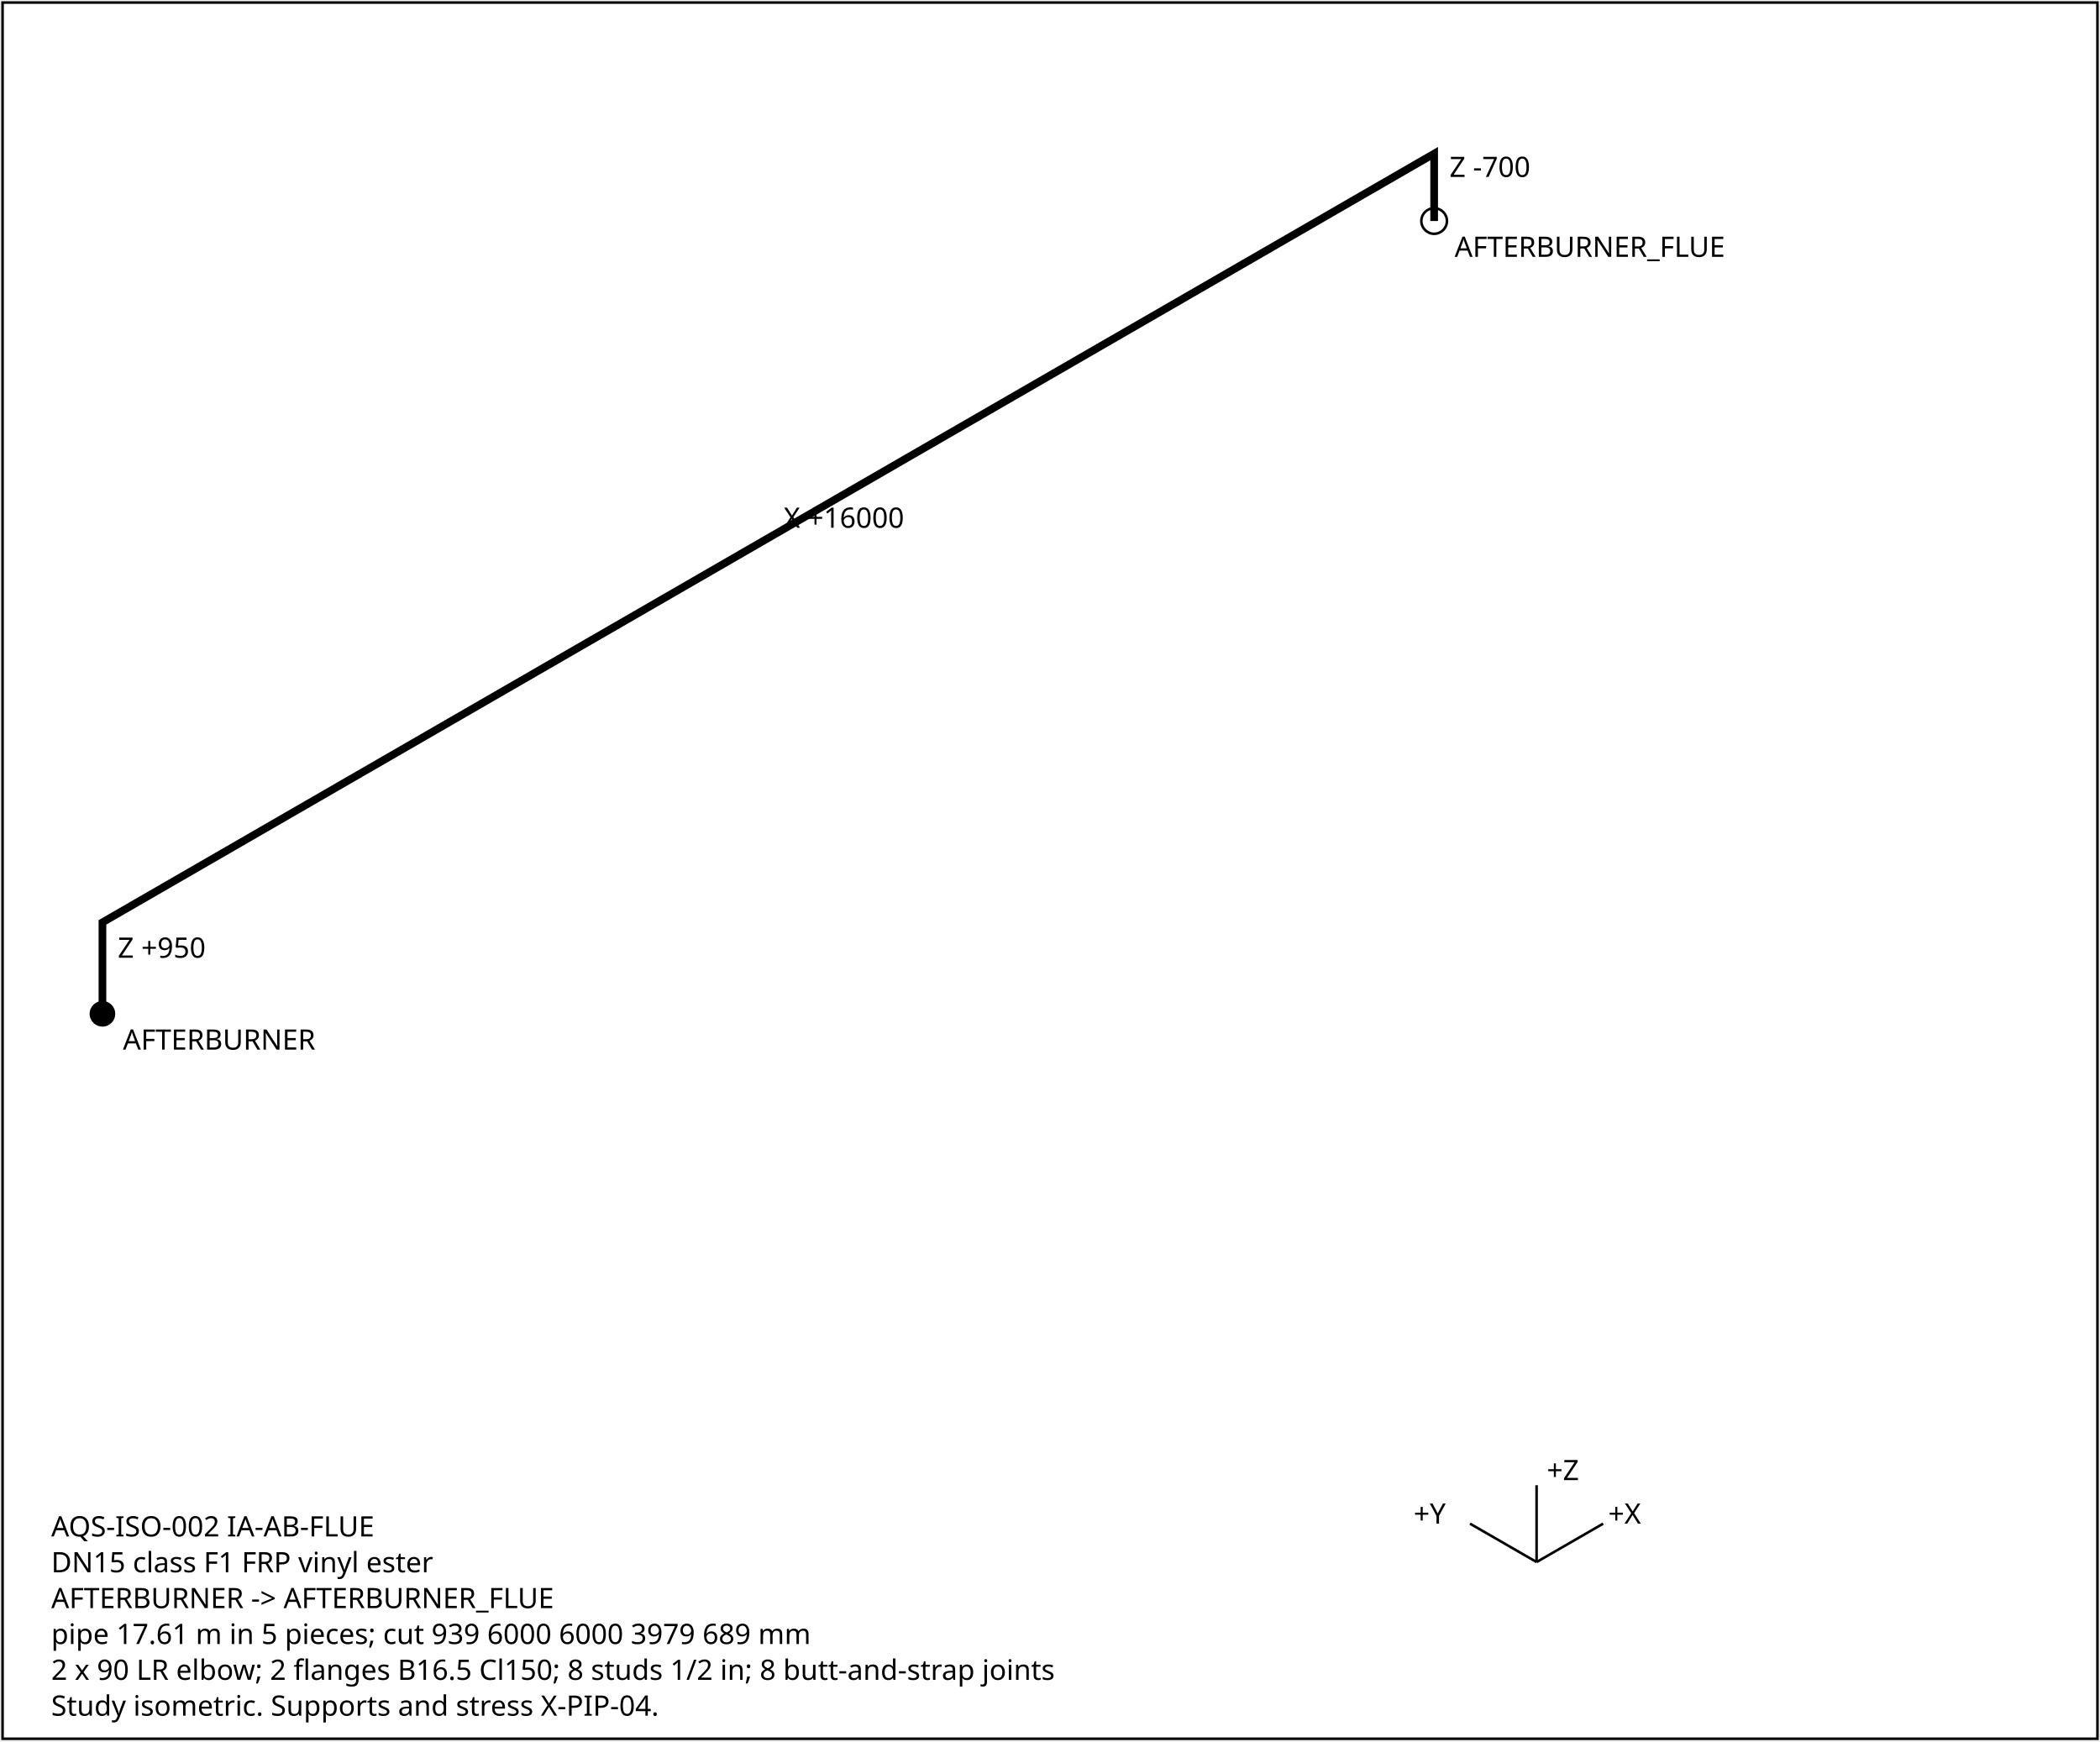
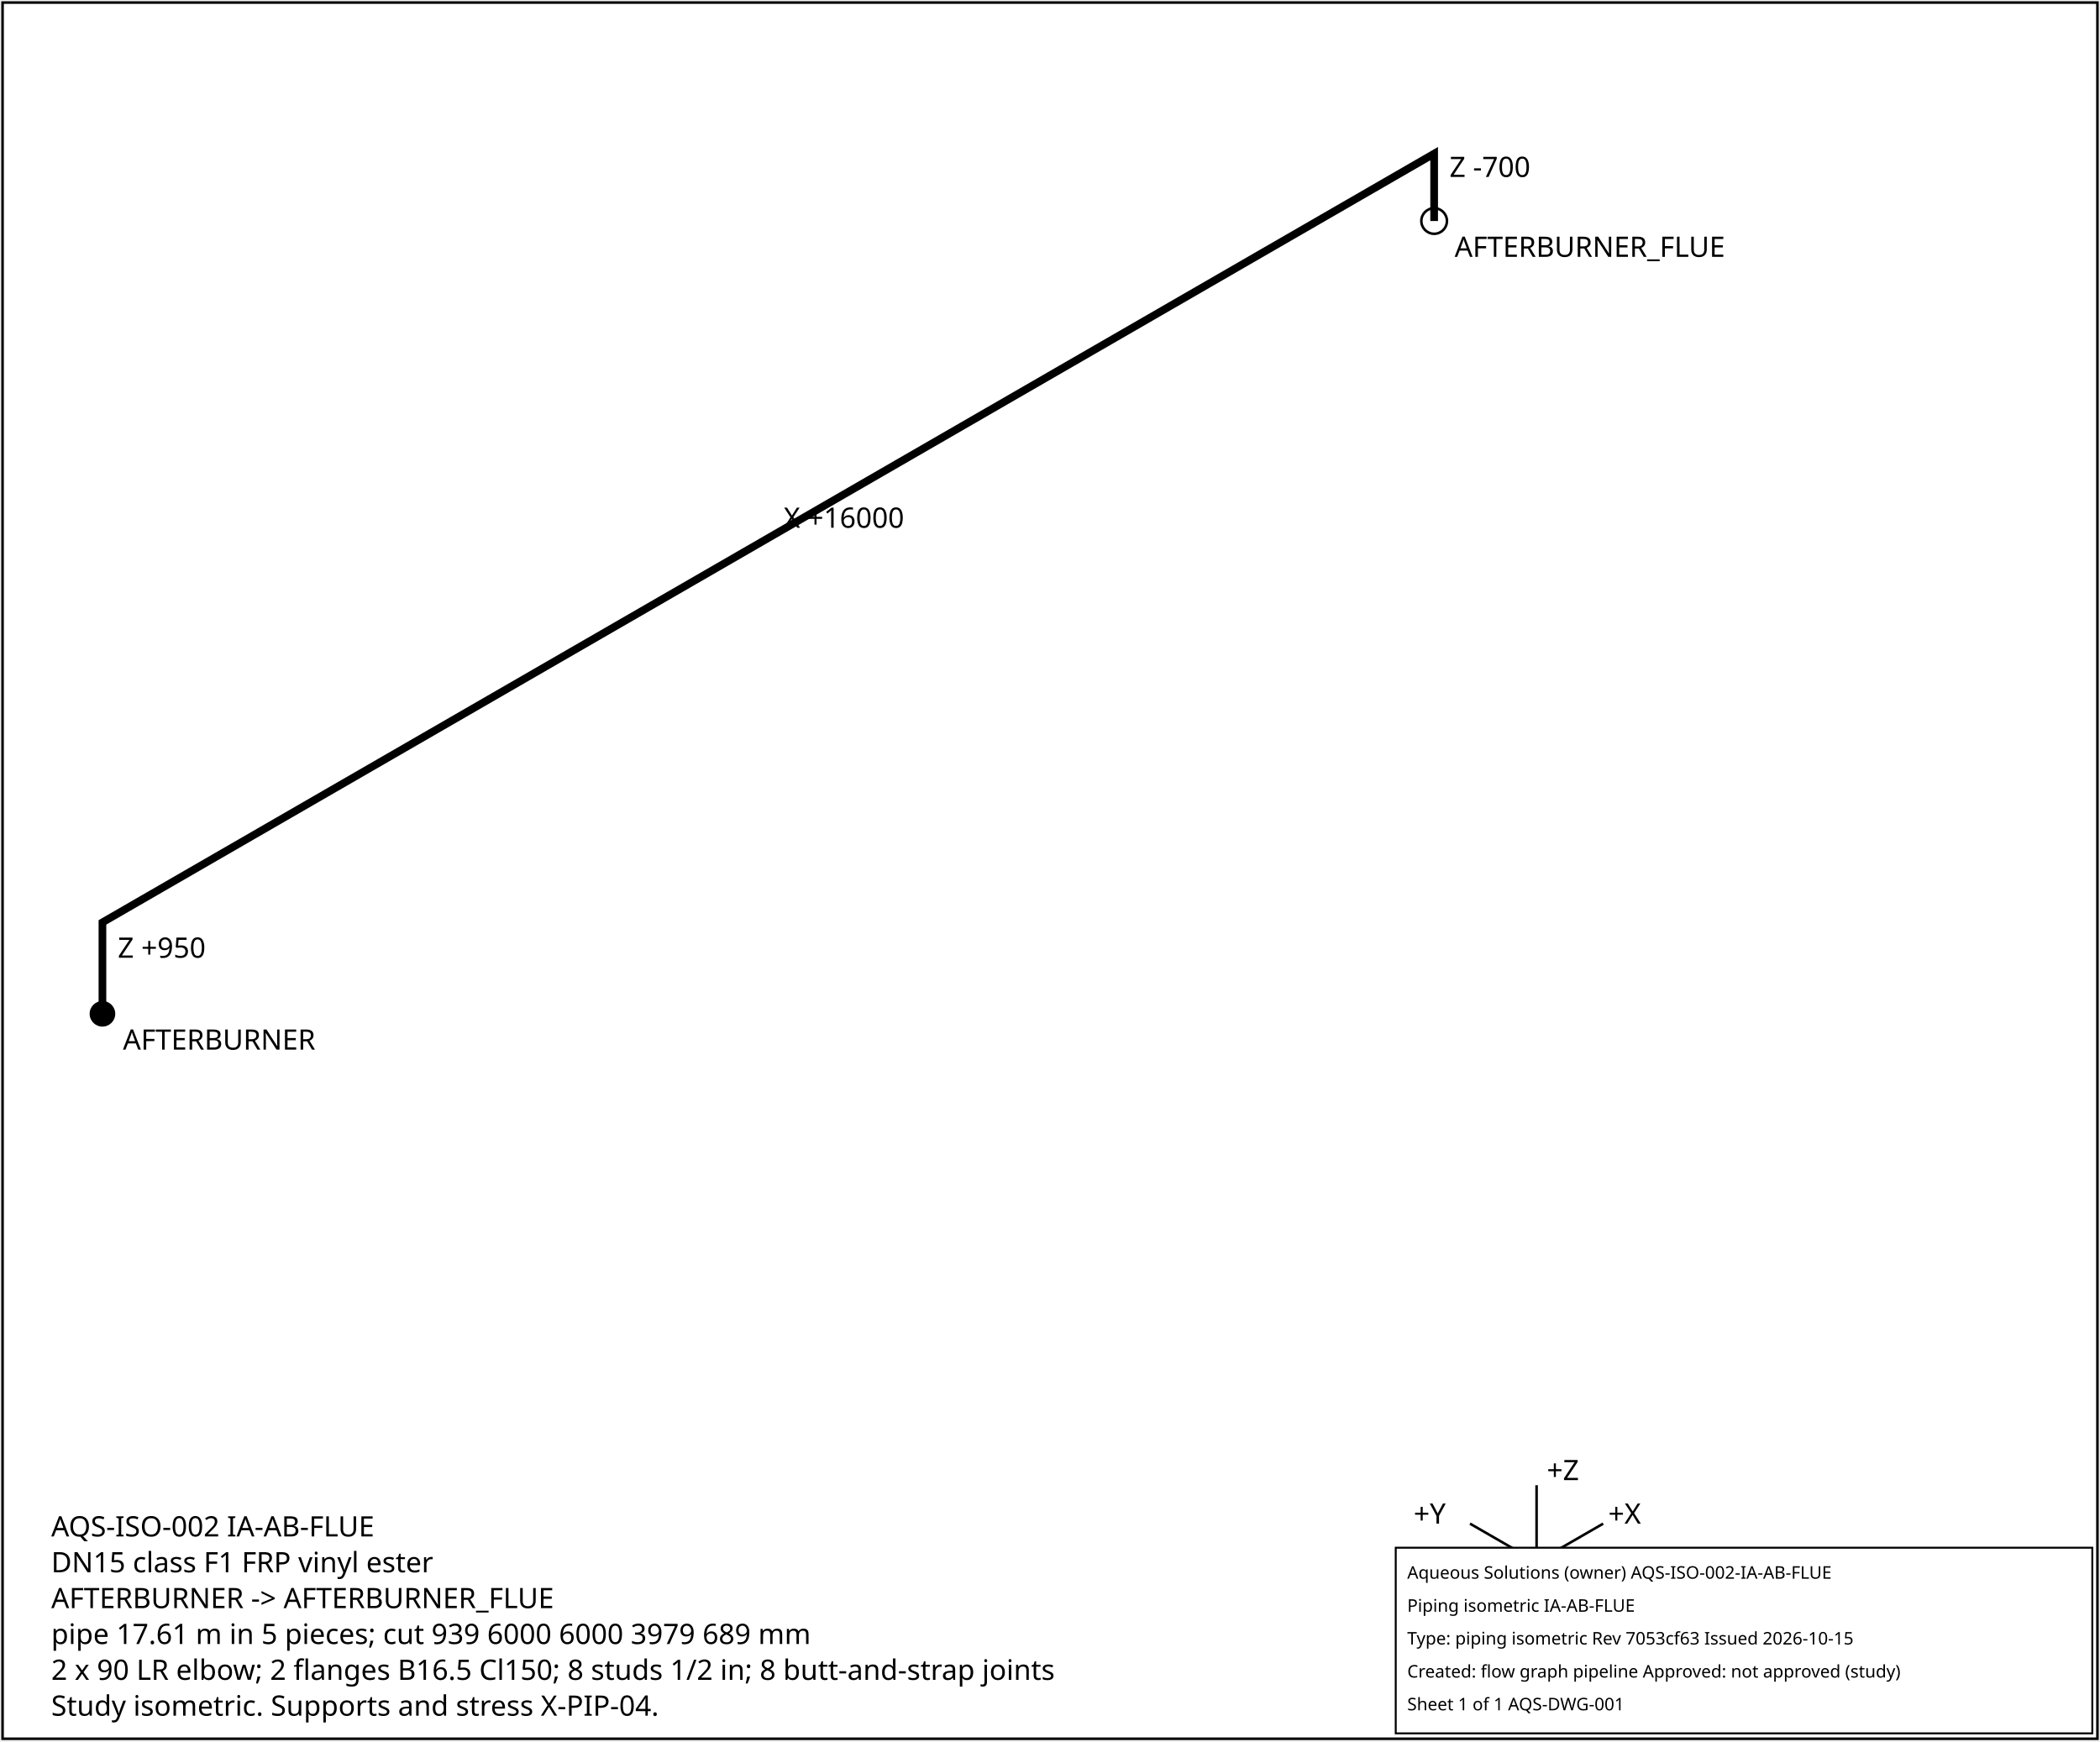
<svg xmlns="http://www.w3.org/2000/svg" width="820" height="680" font-family="sans-serif" font-size="11">
  <rect x="1" y="1" width="818" height="678" fill="white" stroke="black" />
  <polyline points="40.0,395.9 40.0,360.2 560.0,60.0 560.0,60.0 560.0,86.3" fill="none" stroke="black" stroke-width="3" />
  <text x="46.0" y="374.0">Z +950</text>
  <text x="306.0" y="206.1">X +16000</text>
  <text x="566.0" y="69.1">Z -700</text>
  <circle cx="40.0" cy="395.9" r="5" fill="black" />
  <text x="48.0" y="409.9">AFTERBURNER</text>
  <circle cx="560.0" cy="86.3" r="5" fill="none" stroke="black" />
  <text x="568.0" y="100.3">AFTERBURNER_FLUE</text>
  <g transform="translate(600,610)">
    <line x1="0" y1="0" x2="26" y2="-15" stroke="black" />
    <text x="28" y="-15">+X</text>
    <line x1="0" y1="0" x2="-26" y2="-15" stroke="black" />
    <text x="-48" y="-15">+Y</text>
    <line x1="0" y1="0" x2="0" y2="-30" stroke="black" />
    <text x="4" y="-32">+Z</text>
  </g>
  <text x="20" y="600">AQS-ISO-002  IA-AB-FLUE</text>
  <text x="20" y="614">DN15  class F1  FRP vinyl ester</text>
  <text x="20" y="628">AFTERBURNER -&gt; AFTERBURNER_FLUE</text>
  <text x="20" y="642">pipe 17.61 m in 5 pieces; cut 939 6000 6000 3979 689 mm</text>
  <text x="20" y="656">2 x 90 LR elbow; 2 flanges B16.5 Cl150; 8 studs 1/2 in; 8 butt-and-strap joints</text>
  <text x="20" y="670">Study isometric. Supports and stress X-PIP-04.</text>
+   <g id="aqs-title-block">
+     <rect x="545.0" y="604.4" width="272.0" height="72.5" fill="white" stroke="black" stroke-width="0.76" />
+     <text x="549.5" y="616.5" font-family="sans-serif" font-size="6.8">Aqueous Solutions (owner)   AQS-ISO-002-IA-AB-FLUE</text>
+     <text x="549.5" y="629.4" font-family="sans-serif" font-size="6.8">Piping isometric IA-AB-FLUE</text>
+     <text x="549.5" y="642.2" font-family="sans-serif" font-size="6.8">Type: piping isometric   Rev 7053cf63   Issued 2026-10-15</text>
+     <text x="549.5" y="655.1" font-family="sans-serif" font-size="6.8">Created: flow graph pipeline   Approved: not approved (study)</text>
+     <text x="549.5" y="667.9" font-family="sans-serif" font-size="6.8">Sheet 1 of 1   AQS-DWG-001</text>
+   </g>
</svg>
